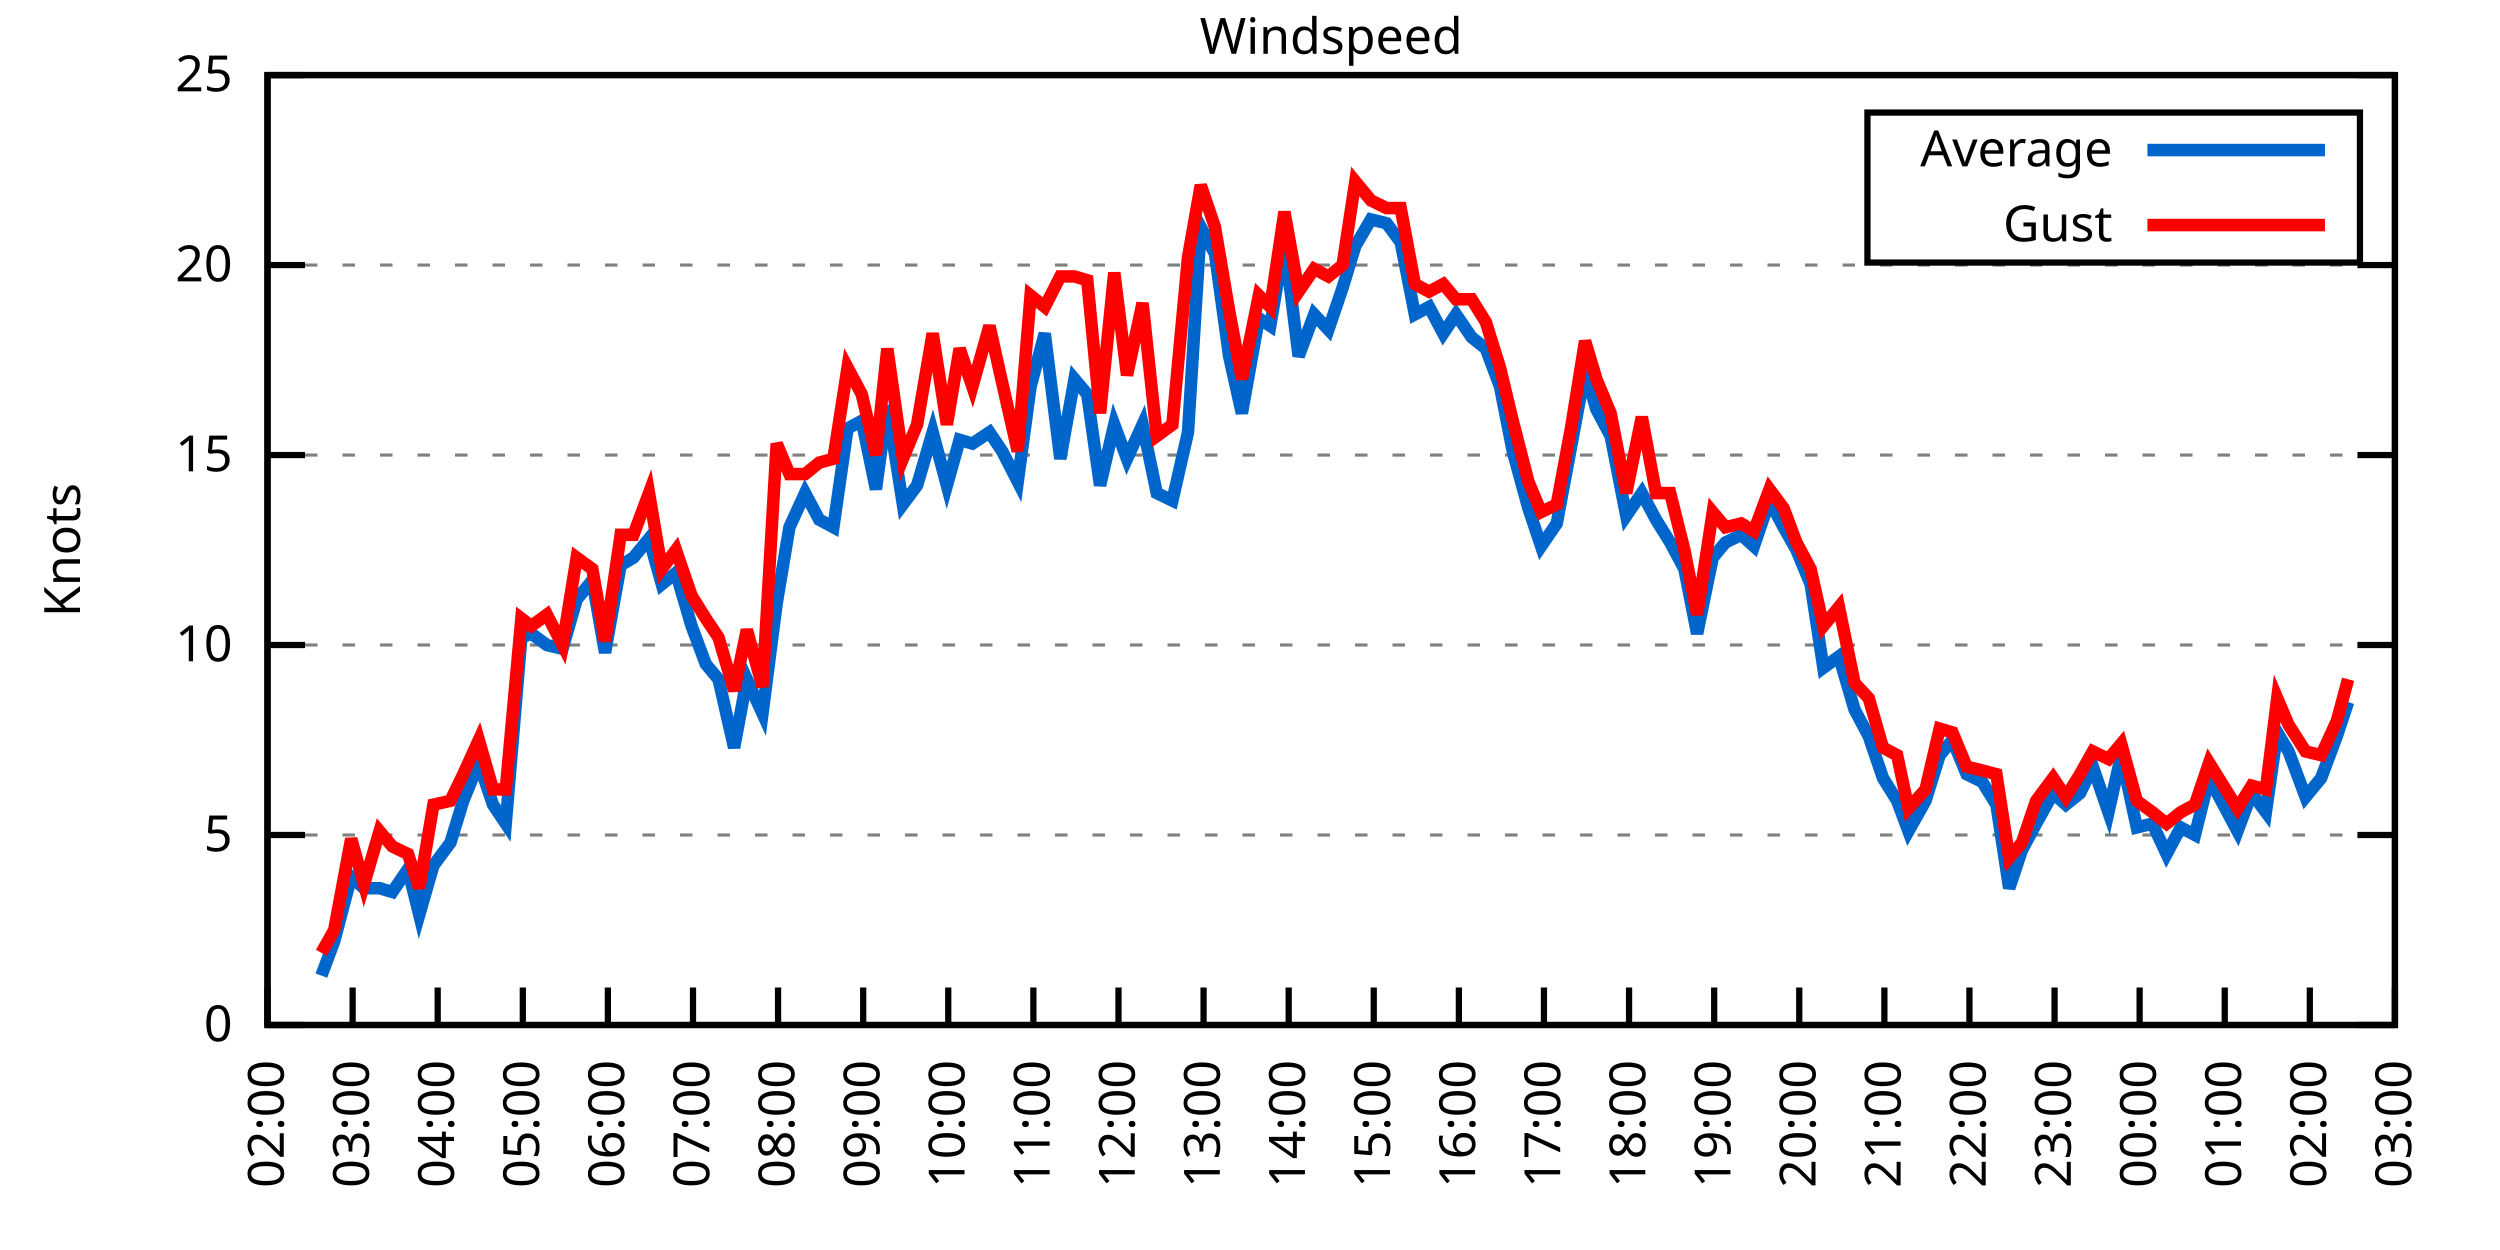
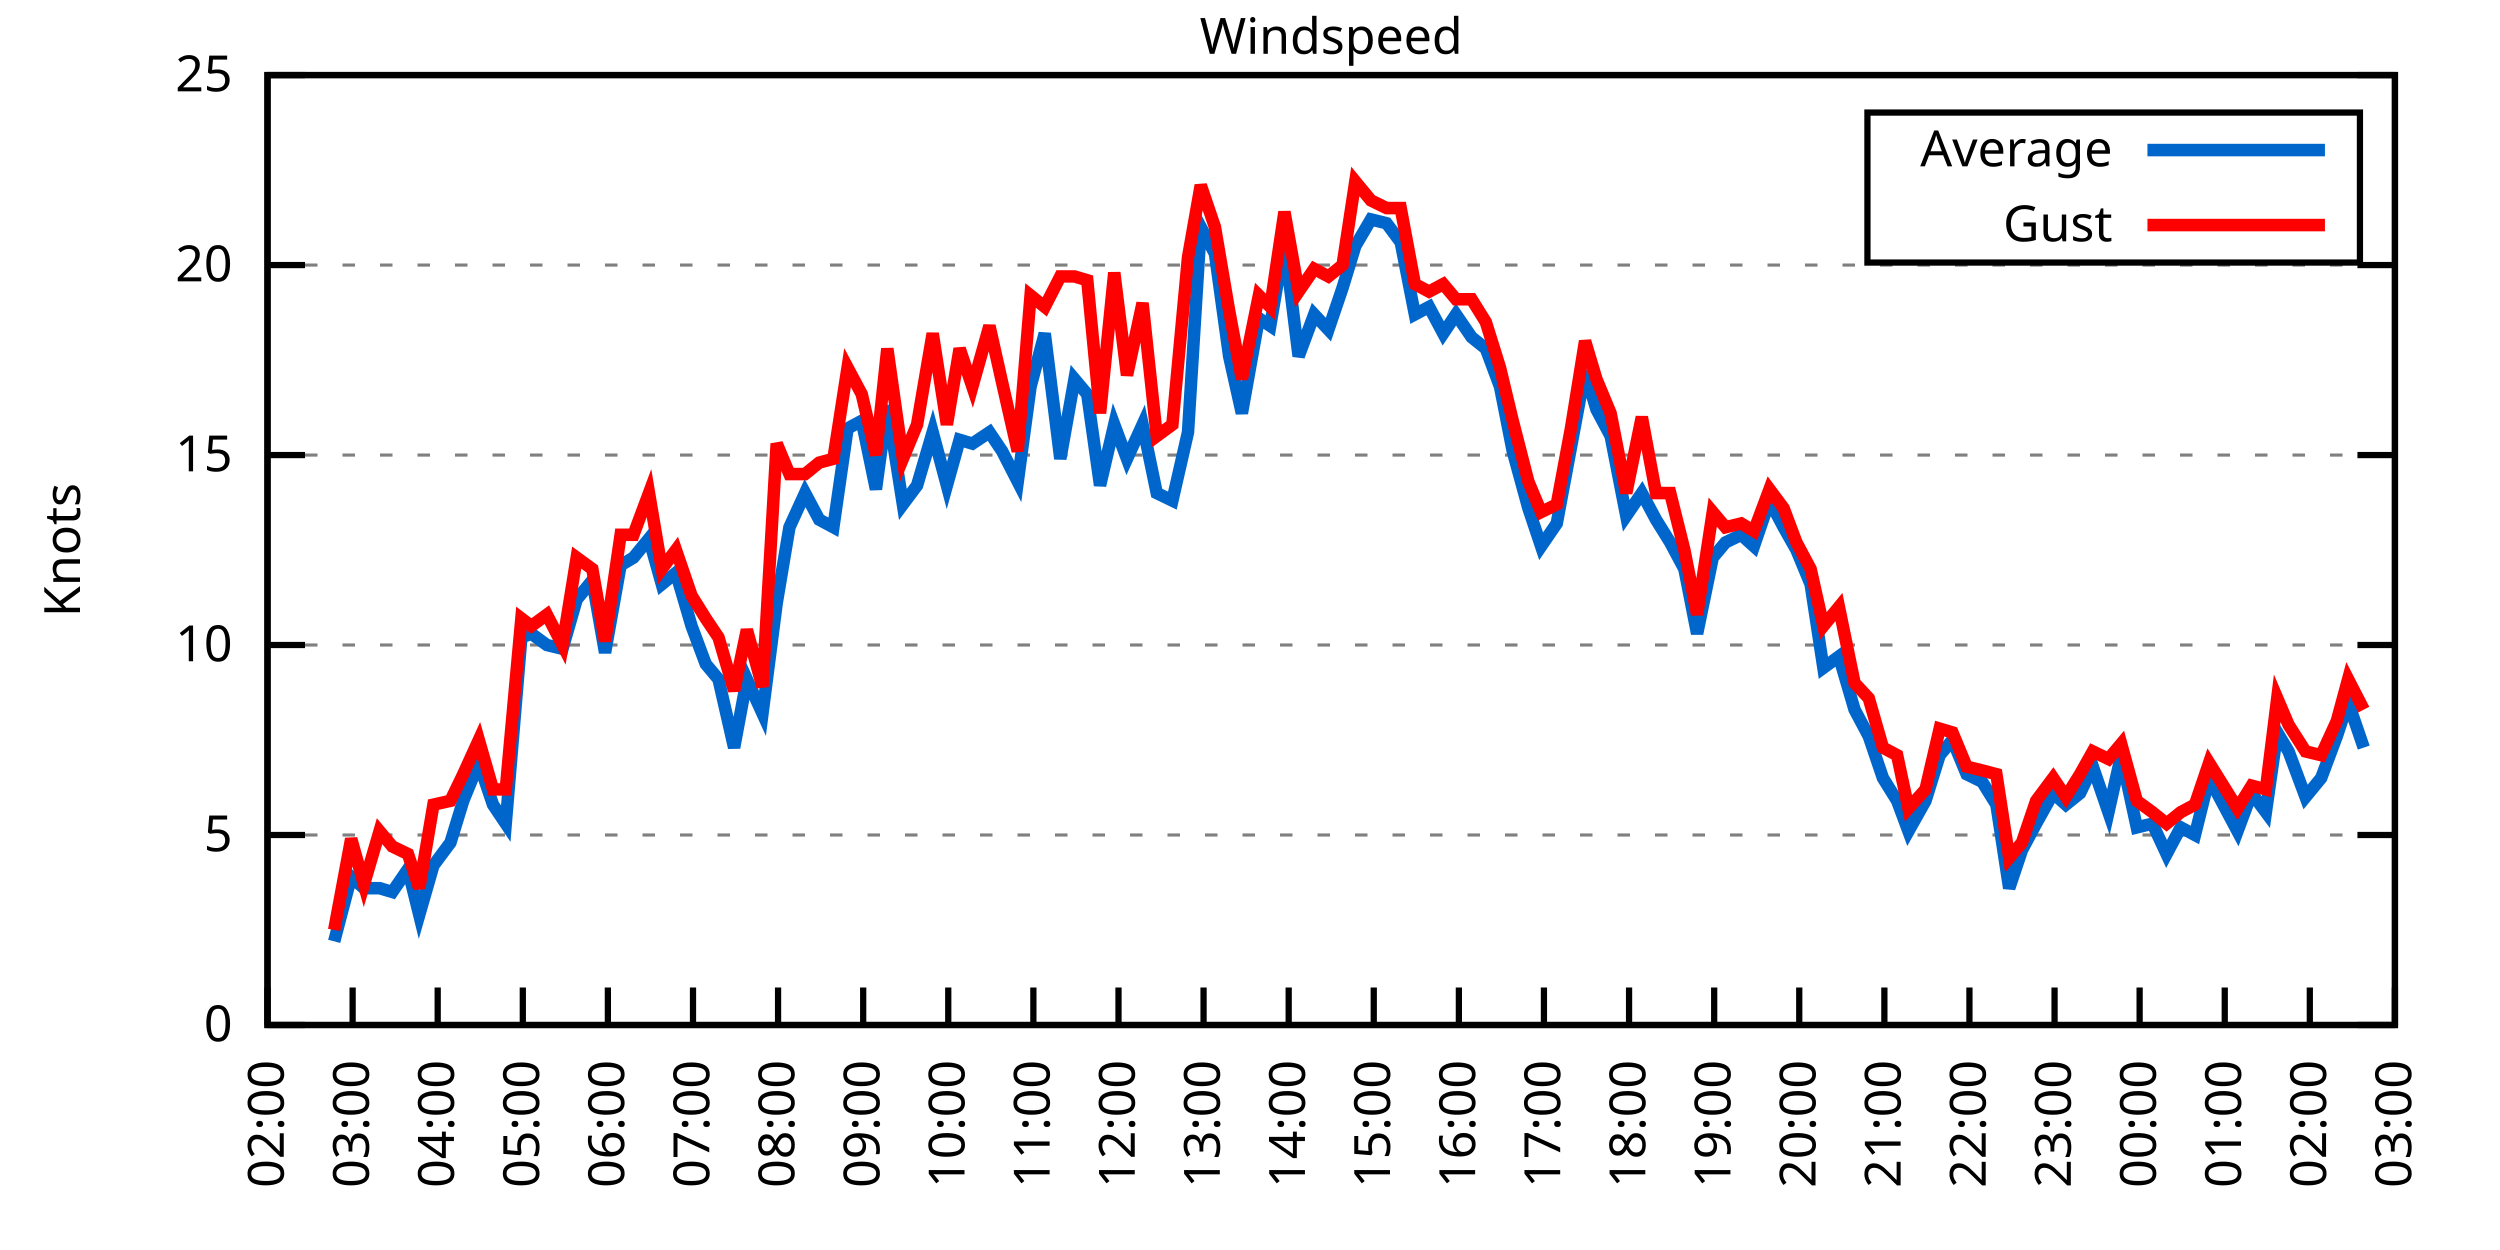
<svg xmlns="http://www.w3.org/2000/svg" xmlns:xlink="http://www.w3.org/1999/xlink" width="400" height="200" viewBox="0 0 400 200">
  <g id="gnuplot_canvas">
    <rect x="0" y="0" width="400" height="200" fill="none" />
    <defs>
      <circle id="gpDot" r="0.5" stroke-width="0.5" stroke="currentColor" />
      <path id="gpPt0" stroke-width="0.333" stroke="currentColor" d="M-1,0 h2 M0,-1 v2" />
      <path id="gpPt1" stroke-width="0.333" stroke="currentColor" d="M-1,-1 L1,1 M1,-1 L-1,1" />
      <path id="gpPt2" stroke-width="0.333" stroke="currentColor" d="M-1,0 L1,0 M0,-1 L0,1 M-1,-1 L1,1 M-1,1 L1,-1" />
      <rect id="gpPt3" stroke-width="0.333" stroke="currentColor" x="-1" y="-1" width="2" height="2" />
      <rect id="gpPt4" stroke-width="0.333" stroke="currentColor" fill="currentColor" x="-1" y="-1" width="2" height="2" />
      <circle id="gpPt5" stroke-width="0.333" stroke="currentColor" cx="0" cy="0" r="1" />
      <use xlink:href="#gpPt5" id="gpPt6" fill="currentColor" stroke="none" />
      <path id="gpPt7" stroke-width="0.333" stroke="currentColor" d="M0,-1.33 L-1.33,0.67 L1.33,0.67 z" />
      <use xlink:href="#gpPt7" id="gpPt8" fill="currentColor" stroke="none" />
      <use xlink:href="#gpPt7" id="gpPt9" stroke="currentColor" transform="rotate(180)" />
      <use xlink:href="#gpPt9" id="gpPt10" fill="currentColor" stroke="none" />
      <use xlink:href="#gpPt3" id="gpPt11" stroke="currentColor" transform="rotate(45)" />
      <use xlink:href="#gpPt11" id="gpPt12" fill="currentColor" stroke="none" />
      <path id="gpPt13" stroke-width="0.333" stroke="currentColor" d="M0,1.330 L1.265,0.411 L0.782,-1.067 L-0.782,-1.076 L-1.265,0.411 z" />
      <use xlink:href="#gpPt13" id="gpPt14" fill="currentColor" stroke="none" />
      <filter id="textbox" filterUnits="objectBoundingBox" x="0" y="0" height="1" width="1">
        <feFlood flood-color="white" flood-opacity="1" result="bgnd" />
        <feComposite in="SourceGraphic" in2="bgnd" operator="atop" />
      </filter>
      <filter id="greybox" filterUnits="objectBoundingBox" x="0" y="0" height="1" width="1">
        <feFlood flood-color="lightgrey" flood-opacity="1" result="grey" />
        <feComposite in="SourceGraphic" in2="grey" operator="atop" />
      </filter>
    </defs>
    <g fill="none" color="white" stroke="currentColor" stroke-width="1.00" stroke-linecap="butt" stroke-linejoin="miter">
</g>
    <g fill="none" color="black" stroke="currentColor" stroke-width="1.00" stroke-linecap="butt" stroke-linejoin="miter">
      <g stroke="none" shape-rendering="crispEdges">
        <polygon fill="rgb(255, 255, 255)" points="42.80,164.00 383.18,164.00 383.18,12.02 42.80,12.02 " />
      </g>
    </g>
    <g fill="none" color="black" stroke="currentColor" stroke-width="1.00" stroke-linecap="butt" stroke-linejoin="miter">
</g>
    <g fill="none" color="black" stroke="black" stroke-width="0.50" stroke-linecap="butt" stroke-linejoin="miter">
</g>
    <g fill="none" color="gray" stroke="currentColor" stroke-width="0.50" stroke-linecap="butt" stroke-linejoin="miter">
      <path stroke="gray" stroke-dasharray="2,4" class="gridline" d="M42.80,164.00 L383.19,164.00  " />
    </g>
    <g fill="none" color="gray" stroke="gray" stroke-width="1.00" stroke-linecap="butt" stroke-linejoin="miter">
</g>
    <g fill="none" color="black" stroke="currentColor" stroke-width="1.00" stroke-linecap="butt" stroke-linejoin="miter">
      <path stroke="black" d="M42.80,164.00 L48.80,164.00 M383.19,164.00 L377.19,164.00  " />
      <g transform="translate(37.20,166.60)" stroke="none" fill="black" font-family="Sans" font-size="8.00" text-anchor="end">
        <text>
          <tspan font-family="Sans"> 0</tspan>
        </text>
      </g>
    </g>
    <g fill="none" color="black" stroke="currentColor" stroke-width="1.00" stroke-linecap="butt" stroke-linejoin="miter">
</g>
    <g fill="none" color="black" stroke="black" stroke-width="0.50" stroke-linecap="butt" stroke-linejoin="miter">
</g>
    <g fill="none" color="gray" stroke="currentColor" stroke-width="0.50" stroke-linecap="butt" stroke-linejoin="miter">
      <path stroke="gray" stroke-dasharray="2,4" class="gridline" d="M42.80,133.60 L383.19,133.60  " />
    </g>
    <g fill="none" color="gray" stroke="gray" stroke-width="1.00" stroke-linecap="butt" stroke-linejoin="miter">
</g>
    <g fill="none" color="black" stroke="currentColor" stroke-width="1.00" stroke-linecap="butt" stroke-linejoin="miter">
      <path stroke="black" d="M42.80,133.60 L48.80,133.60 M383.19,133.60 L377.19,133.60  " />
      <g transform="translate(37.20,136.20)" stroke="none" fill="black" font-family="Sans" font-size="8.00" text-anchor="end">
        <text>
          <tspan font-family="Sans"> 5</tspan>
        </text>
      </g>
    </g>
    <g fill="none" color="black" stroke="currentColor" stroke-width="1.00" stroke-linecap="butt" stroke-linejoin="miter">
</g>
    <g fill="none" color="black" stroke="black" stroke-width="0.50" stroke-linecap="butt" stroke-linejoin="miter">
</g>
    <g fill="none" color="gray" stroke="currentColor" stroke-width="0.50" stroke-linecap="butt" stroke-linejoin="miter">
      <path stroke="gray" stroke-dasharray="2,4" class="gridline" d="M42.80,103.20 L383.19,103.20  " />
    </g>
    <g fill="none" color="gray" stroke="gray" stroke-width="1.00" stroke-linecap="butt" stroke-linejoin="miter">
</g>
    <g fill="none" color="black" stroke="currentColor" stroke-width="1.00" stroke-linecap="butt" stroke-linejoin="miter">
      <path stroke="black" d="M42.80,103.20 L48.80,103.20 M383.19,103.20 L377.19,103.20  " />
      <g transform="translate(37.20,105.80)" stroke="none" fill="black" font-family="Sans" font-size="8.00" text-anchor="end">
        <text>
          <tspan font-family="Sans"> 10</tspan>
        </text>
      </g>
    </g>
    <g fill="none" color="black" stroke="currentColor" stroke-width="1.00" stroke-linecap="butt" stroke-linejoin="miter">
</g>
    <g fill="none" color="black" stroke="black" stroke-width="0.50" stroke-linecap="butt" stroke-linejoin="miter">
</g>
    <g fill="none" color="gray" stroke="currentColor" stroke-width="0.50" stroke-linecap="butt" stroke-linejoin="miter">
      <path stroke="gray" stroke-dasharray="2,4" class="gridline" d="M42.80,72.81 L383.19,72.81  " />
    </g>
    <g fill="none" color="gray" stroke="gray" stroke-width="1.00" stroke-linecap="butt" stroke-linejoin="miter">
</g>
    <g fill="none" color="black" stroke="currentColor" stroke-width="1.00" stroke-linecap="butt" stroke-linejoin="miter">
      <path stroke="black" d="M42.80,72.81 L48.80,72.81 M383.19,72.81 L377.19,72.81  " />
      <g transform="translate(37.20,75.41)" stroke="none" fill="black" font-family="Sans" font-size="8.00" text-anchor="end">
        <text>
          <tspan font-family="Sans"> 15</tspan>
        </text>
      </g>
    </g>
    <g fill="none" color="black" stroke="currentColor" stroke-width="1.00" stroke-linecap="butt" stroke-linejoin="miter">
</g>
    <g fill="none" color="black" stroke="black" stroke-width="0.50" stroke-linecap="butt" stroke-linejoin="miter">
</g>
    <g fill="none" color="gray" stroke="currentColor" stroke-width="0.50" stroke-linecap="butt" stroke-linejoin="miter">
      <path stroke="gray" stroke-dasharray="2,4" class="gridline" d="M42.80,42.41 L383.19,42.41  " />
    </g>
    <g fill="none" color="gray" stroke="gray" stroke-width="1.00" stroke-linecap="butt" stroke-linejoin="miter">
</g>
    <g fill="none" color="black" stroke="currentColor" stroke-width="1.00" stroke-linecap="butt" stroke-linejoin="miter">
      <path stroke="black" d="M42.80,42.41 L48.80,42.41 M383.19,42.41 L377.19,42.41  " />
      <g transform="translate(37.20,45.01)" stroke="none" fill="black" font-family="Sans" font-size="8.00" text-anchor="end">
        <text>
          <tspan font-family="Sans"> 20</tspan>
        </text>
      </g>
    </g>
    <g fill="none" color="black" stroke="currentColor" stroke-width="1.00" stroke-linecap="butt" stroke-linejoin="miter">
</g>
    <g fill="none" color="black" stroke="black" stroke-width="0.50" stroke-linecap="butt" stroke-linejoin="miter">
</g>
    <g fill="none" color="gray" stroke="currentColor" stroke-width="0.50" stroke-linecap="butt" stroke-linejoin="miter">
      <path stroke="gray" stroke-dasharray="2,4" class="gridline" d="M42.80,12.01 L383.19,12.01  " />
    </g>
    <g fill="none" color="gray" stroke="gray" stroke-width="1.00" stroke-linecap="butt" stroke-linejoin="miter">
</g>
    <g fill="none" color="black" stroke="currentColor" stroke-width="1.00" stroke-linecap="butt" stroke-linejoin="miter">
      <path stroke="black" d="M42.80,12.01 L48.80,12.01 M383.19,12.01 L377.19,12.01  " />
      <g transform="translate(37.20,14.61)" stroke="none" fill="black" font-family="Sans" font-size="8.00" text-anchor="end">
        <text>
          <tspan font-family="Sans"> 25</tspan>
        </text>
      </g>
    </g>
    <g fill="none" color="black" stroke="currentColor" stroke-width="1.00" stroke-linecap="butt" stroke-linejoin="miter">
      <path stroke="black" d="M42.80,164.00 L42.80,158.00  " />
      <g transform="translate(45.40,169.60) rotate(270.00)" stroke="none" fill="black" font-family="Sans" font-size="8.00" text-anchor="end">
        <text>
          <tspan font-family="Sans">02:00</tspan>
        </text>
      </g>
    </g>
    <g fill="none" color="black" stroke="currentColor" stroke-width="1.00" stroke-linecap="butt" stroke-linejoin="miter">
      <path stroke="black" d="M56.42,164.00 L56.42,158.00  " />
      <g transform="translate(59.02,169.60) rotate(270.00)" stroke="none" fill="black" font-family="Sans" font-size="8.00" text-anchor="end">
        <text>
          <tspan font-family="Sans">03:00</tspan>
        </text>
      </g>
    </g>
    <g fill="none" color="black" stroke="currentColor" stroke-width="1.00" stroke-linecap="butt" stroke-linejoin="miter">
      <path stroke="black" d="M70.03,164.00 L70.03,158.00  " />
      <g transform="translate(72.63,169.60) rotate(270.00)" stroke="none" fill="black" font-family="Sans" font-size="8.00" text-anchor="end">
        <text>
          <tspan font-family="Sans">04:00</tspan>
        </text>
      </g>
    </g>
    <g fill="none" color="black" stroke="currentColor" stroke-width="1.00" stroke-linecap="butt" stroke-linejoin="miter">
      <path stroke="black" d="M83.65,164.00 L83.65,158.00  " />
      <g transform="translate(86.25,169.60) rotate(270.00)" stroke="none" fill="black" font-family="Sans" font-size="8.00" text-anchor="end">
        <text>
          <tspan font-family="Sans">05:00</tspan>
        </text>
      </g>
    </g>
    <g fill="none" color="black" stroke="currentColor" stroke-width="1.00" stroke-linecap="butt" stroke-linejoin="miter">
      <path stroke="black" d="M97.26,164.00 L97.26,158.00  " />
      <g transform="translate(99.86,169.60) rotate(270.00)" stroke="none" fill="black" font-family="Sans" font-size="8.00" text-anchor="end">
        <text>
          <tspan font-family="Sans">06:00</tspan>
        </text>
      </g>
    </g>
    <g fill="none" color="black" stroke="currentColor" stroke-width="1.00" stroke-linecap="butt" stroke-linejoin="miter">
      <path stroke="black" d="M110.88,164.00 L110.88,158.00  " />
      <g transform="translate(113.48,169.60) rotate(270.00)" stroke="none" fill="black" font-family="Sans" font-size="8.00" text-anchor="end">
        <text>
          <tspan font-family="Sans">07:00</tspan>
        </text>
      </g>
    </g>
    <g fill="none" color="black" stroke="currentColor" stroke-width="1.00" stroke-linecap="butt" stroke-linejoin="miter">
      <path stroke="black" d="M124.49,164.00 L124.49,158.00  " />
      <g transform="translate(127.09,169.60) rotate(270.00)" stroke="none" fill="black" font-family="Sans" font-size="8.00" text-anchor="end">
        <text>
          <tspan font-family="Sans">08:00</tspan>
        </text>
      </g>
    </g>
    <g fill="none" color="black" stroke="currentColor" stroke-width="1.00" stroke-linecap="butt" stroke-linejoin="miter">
      <path stroke="black" d="M138.11,164.00 L138.11,158.00  " />
      <g transform="translate(140.71,169.60) rotate(270.00)" stroke="none" fill="black" font-family="Sans" font-size="8.00" text-anchor="end">
        <text>
          <tspan font-family="Sans">09:00</tspan>
        </text>
      </g>
    </g>
    <g fill="none" color="black" stroke="currentColor" stroke-width="1.00" stroke-linecap="butt" stroke-linejoin="miter">
      <path stroke="black" d="M151.72,164.00 L151.72,158.00  " />
      <g transform="translate(154.32,169.60) rotate(270.00)" stroke="none" fill="black" font-family="Sans" font-size="8.00" text-anchor="end">
        <text>
          <tspan font-family="Sans">10:00</tspan>
        </text>
      </g>
    </g>
    <g fill="none" color="black" stroke="currentColor" stroke-width="1.00" stroke-linecap="butt" stroke-linejoin="miter">
      <path stroke="black" d="M165.34,164.00 L165.34,158.00  " />
      <g transform="translate(167.94,169.60) rotate(270.00)" stroke="none" fill="black" font-family="Sans" font-size="8.00" text-anchor="end">
        <text>
          <tspan font-family="Sans">11:00</tspan>
        </text>
      </g>
    </g>
    <g fill="none" color="black" stroke="currentColor" stroke-width="1.00" stroke-linecap="butt" stroke-linejoin="miter">
      <path stroke="black" d="M178.96,164.00 L178.96,158.00  " />
      <g transform="translate(181.56,169.60) rotate(270.00)" stroke="none" fill="black" font-family="Sans" font-size="8.00" text-anchor="end">
        <text>
          <tspan font-family="Sans">12:00</tspan>
        </text>
      </g>
    </g>
    <g fill="none" color="black" stroke="currentColor" stroke-width="1.00" stroke-linecap="butt" stroke-linejoin="miter">
      <path stroke="black" d="M192.57,164.00 L192.57,158.00  " />
      <g transform="translate(195.17,169.60) rotate(270.00)" stroke="none" fill="black" font-family="Sans" font-size="8.00" text-anchor="end">
        <text>
          <tspan font-family="Sans">13:00</tspan>
        </text>
      </g>
    </g>
    <g fill="none" color="black" stroke="currentColor" stroke-width="1.00" stroke-linecap="butt" stroke-linejoin="miter">
      <path stroke="black" d="M206.19,164.00 L206.19,158.00  " />
      <g transform="translate(208.79,169.60) rotate(270.00)" stroke="none" fill="black" font-family="Sans" font-size="8.00" text-anchor="end">
        <text>
          <tspan font-family="Sans">14:00</tspan>
        </text>
      </g>
    </g>
    <g fill="none" color="black" stroke="currentColor" stroke-width="1.00" stroke-linecap="butt" stroke-linejoin="miter">
      <path stroke="black" d="M219.80,164.00 L219.80,158.00  " />
      <g transform="translate(222.40,169.60) rotate(270.00)" stroke="none" fill="black" font-family="Sans" font-size="8.00" text-anchor="end">
        <text>
          <tspan font-family="Sans">15:00</tspan>
        </text>
      </g>
    </g>
    <g fill="none" color="black" stroke="currentColor" stroke-width="1.00" stroke-linecap="butt" stroke-linejoin="miter">
      <path stroke="black" d="M233.42,164.00 L233.42,158.00  " />
      <g transform="translate(236.02,169.60) rotate(270.00)" stroke="none" fill="black" font-family="Sans" font-size="8.00" text-anchor="end">
        <text>
          <tspan font-family="Sans">16:00</tspan>
        </text>
      </g>
    </g>
    <g fill="none" color="black" stroke="currentColor" stroke-width="1.00" stroke-linecap="butt" stroke-linejoin="miter">
      <path stroke="black" d="M247.03,164.00 L247.03,158.00  " />
      <g transform="translate(249.63,169.60) rotate(270.00)" stroke="none" fill="black" font-family="Sans" font-size="8.00" text-anchor="end">
        <text>
          <tspan font-family="Sans">17:00</tspan>
        </text>
      </g>
    </g>
    <g fill="none" color="black" stroke="currentColor" stroke-width="1.00" stroke-linecap="butt" stroke-linejoin="miter">
      <path stroke="black" d="M260.65,164.00 L260.65,158.00  " />
      <g transform="translate(263.25,169.60) rotate(270.00)" stroke="none" fill="black" font-family="Sans" font-size="8.00" text-anchor="end">
        <text>
          <tspan font-family="Sans">18:00</tspan>
        </text>
      </g>
    </g>
    <g fill="none" color="black" stroke="currentColor" stroke-width="1.00" stroke-linecap="butt" stroke-linejoin="miter">
      <path stroke="black" d="M274.27,164.00 L274.27,158.00  " />
      <g transform="translate(276.87,169.60) rotate(270.00)" stroke="none" fill="black" font-family="Sans" font-size="8.00" text-anchor="end">
        <text>
          <tspan font-family="Sans">19:00</tspan>
        </text>
      </g>
    </g>
    <g fill="none" color="black" stroke="currentColor" stroke-width="1.00" stroke-linecap="butt" stroke-linejoin="miter">
      <path stroke="black" d="M287.88,164.00 L287.88,158.00  " />
      <g transform="translate(290.48,169.60) rotate(270.00)" stroke="none" fill="black" font-family="Sans" font-size="8.00" text-anchor="end">
        <text>
          <tspan font-family="Sans">20:00</tspan>
        </text>
      </g>
    </g>
    <g fill="none" color="black" stroke="currentColor" stroke-width="1.00" stroke-linecap="butt" stroke-linejoin="miter">
      <path stroke="black" d="M301.50,164.00 L301.50,158.00  " />
      <g transform="translate(304.10,169.60) rotate(270.00)" stroke="none" fill="black" font-family="Sans" font-size="8.00" text-anchor="end">
        <text>
          <tspan font-family="Sans">21:00</tspan>
        </text>
      </g>
    </g>
    <g fill="none" color="black" stroke="currentColor" stroke-width="1.00" stroke-linecap="butt" stroke-linejoin="miter">
      <path stroke="black" d="M315.11,164.00 L315.11,158.00  " />
      <g transform="translate(317.71,169.60) rotate(270.00)" stroke="none" fill="black" font-family="Sans" font-size="8.00" text-anchor="end">
        <text>
          <tspan font-family="Sans">22:00</tspan>
        </text>
      </g>
    </g>
    <g fill="none" color="black" stroke="currentColor" stroke-width="1.00" stroke-linecap="butt" stroke-linejoin="miter">
      <path stroke="black" d="M328.73,164.00 L328.73,158.00  " />
      <g transform="translate(331.33,169.60) rotate(270.00)" stroke="none" fill="black" font-family="Sans" font-size="8.00" text-anchor="end">
        <text>
          <tspan font-family="Sans">23:00</tspan>
        </text>
      </g>
    </g>
    <g fill="none" color="black" stroke="currentColor" stroke-width="1.00" stroke-linecap="butt" stroke-linejoin="miter">
      <path stroke="black" d="M342.34,164.00 L342.34,158.00  " />
      <g transform="translate(344.94,169.60) rotate(270.00)" stroke="none" fill="black" font-family="Sans" font-size="8.00" text-anchor="end">
        <text>
          <tspan font-family="Sans">00:00</tspan>
        </text>
      </g>
    </g>
    <g fill="none" color="black" stroke="currentColor" stroke-width="1.00" stroke-linecap="butt" stroke-linejoin="miter">
      <path stroke="black" d="M355.96,164.00 L355.96,158.00  " />
      <g transform="translate(358.56,169.60) rotate(270.00)" stroke="none" fill="black" font-family="Sans" font-size="8.00" text-anchor="end">
        <text>
          <tspan font-family="Sans">01:00</tspan>
        </text>
      </g>
    </g>
    <g fill="none" color="black" stroke="currentColor" stroke-width="1.00" stroke-linecap="butt" stroke-linejoin="miter">
      <path stroke="black" d="M369.57,164.00 L369.57,158.00  " />
      <g transform="translate(372.17,169.60) rotate(270.00)" stroke="none" fill="black" font-family="Sans" font-size="8.00" text-anchor="end">
        <text>
          <tspan font-family="Sans">02:00</tspan>
        </text>
      </g>
    </g>
    <g fill="none" color="black" stroke="currentColor" stroke-width="1.00" stroke-linecap="butt" stroke-linejoin="miter">
      <path stroke="black" d="M383.19,164.00 L383.19,158.00  " />
      <g transform="translate(385.79,169.60) rotate(270.00)" stroke="none" fill="black" font-family="Sans" font-size="8.00" text-anchor="end">
        <text>
          <tspan font-family="Sans">03:00</tspan>
        </text>
      </g>
    </g>
    <g fill="none" color="black" stroke="currentColor" stroke-width="1.00" stroke-linecap="butt" stroke-linejoin="miter">
</g>
    <g fill="none" color="black" stroke="currentColor" stroke-width="1.00" stroke-linecap="butt" stroke-linejoin="miter">
      <path stroke="black" d="M42.80,12.01 L42.80,164.00 L383.19,164.00 L383.19,12.01 L42.80,12.01 Z  " />
    </g>
    <g fill="none" color="black" stroke="currentColor" stroke-width="1.00" stroke-linecap="butt" stroke-linejoin="miter">
</g>
    <g fill="none" color="black" stroke="currentColor" stroke-width="1.00" stroke-linecap="butt" stroke-linejoin="miter">
      <path stroke="black" d="M298.79,42.01 L298.79,18.01 L377.59,18.01 L377.59,42.01 L298.79,42.01 Z  " />
    </g>
    <g id="Windspeed_plot_1">
      <g fill="none" color="white" stroke="black" stroke-width="2.00" stroke-linecap="butt" stroke-linejoin="miter">
</g>
      <g fill="none" color="black" stroke="currentColor" stroke-width="2.00" stroke-linecap="butt" stroke-linejoin="miter">
        <g transform="translate(337.99,26.61)" stroke="none" fill="black" font-family="Sans" font-size="8.00" text-anchor="end">
          <text>
            <tspan font-family="Sans">Average</tspan>
          </text>
        </g>
      </g>
      <g fill="none" color="black" stroke="currentColor" stroke-width="2.00" stroke-linecap="butt" stroke-linejoin="miter">
-         <path stroke="rgb(  0, 102, 204)" d="M343.59,24.01 L371.99,24.01 M51.42,156.10 L53.47,150.62 L56.19,140.29 L58.23,142.11 L60.73,142.11 L62.77,142.72   L65.27,139.07 L67.08,146.37 L69.35,138.47 L72.07,134.82 L74.12,128.13 L76.61,122.05 L78.88,128.74 L80.92,131.78   L83.42,101.99 L85.01,101.38 L87.50,103.20 L90.00,103.81 L92.27,95.91 L94.77,92.87 L96.81,104.42 L99.30,90.44   L101.35,89.22 L103.84,86.18 L105.89,93.48 L108.15,91.65 L110.65,100.16 L112.92,106.24 L114.96,108.68 L117.46,119.62   L119.50,108.68 L122.00,114.15 L124.27,96.52 L126.31,84.36 L128.81,78.89 L131.07,83.14 L133.34,84.36 L135.61,68.55   L137.88,67.33 L140.15,78.28 L141.97,64.90 L144.46,80.71 L146.73,77.67 L149.23,69.16 L151.50,77.67 L153.54,70.37   L155.58,70.98 L158.31,69.16 L160.35,72.20 L162.84,77.06 L164.89,61.86 L167.16,53.35 L169.65,73.41 L171.92,60.65   L173.96,63.08 L176.01,77.67 L178.28,67.94 L180.32,73.41 L182.81,67.94 L185.08,78.89 L187.58,80.10 L190.08,69.16   L192.12,36.33 L194.39,40.58 L196.66,57.00 L198.70,66.12 L201.42,50.92 L203.24,52.14 L205.51,38.76 L207.78,57.00   L210.27,50.31 L212.54,52.74 L214.81,46.06 L216.85,39.37 L219.35,35.11 L221.85,35.72 L224.11,38.76 L226.38,50.31   L228.65,49.10 L230.92,53.35 L232.96,50.31 L235.46,53.96 L237.73,55.78 L240.00,61.86 L242.04,72.20 L244.54,81.32   L246.58,87.40 L249.08,83.75 L251.35,71.59 L253.61,59.43 L255.43,65.51 L257.70,69.77 L260.20,82.53 L262.69,78.89   L264.96,83.14 L267.23,86.79 L269.50,91.04 L271.54,101.38 L274.04,89.22 L276.08,86.79 L278.58,85.57 L280.62,87.40   L283.12,80.10 L285.38,84.36 L287.43,88.00 L289.70,93.48 L291.74,106.85 L294.23,105.03 L296.73,113.54 L299.00,117.80   L301.27,124.48 L303.54,128.13 L305.35,132.99 L308.08,128.13 L310.35,120.83 L312.39,118.40 L314.66,123.87 L317.15,125.09   L319.42,128.74 L321.47,142.11 L323.51,136.03 L325.78,131.78 L328.50,126.91 L330.54,128.74 L332.81,126.91 L334.85,122.66   L337.35,129.95 L339.39,120.83 L341.89,132.39 L344.39,131.78 L346.65,136.64 L348.92,132.39 L351.19,133.60 L353.46,124.48   L358.00,132.99 L360.27,126.91 L362.54,129.95 L364.36,117.19 L366.17,120.23 L368.89,127.52 L371.39,124.48 L373.89,117.80   L375.70,112.32  " />
+         <path stroke="rgb(  0, 102, 204)" d="M343.59,24.01 L371.99,24.01 M53.47,150.62 L56.19,140.29 L58.23,142.11 L60.73,142.11 L62.77,142.72 L65.27,139.07   L67.08,146.37 L69.35,138.47 L72.07,134.82 L74.12,128.13 L76.61,122.05 L78.88,128.74 L80.92,131.78 L83.42,101.99   L85.01,101.38 L87.50,103.20 L90.00,103.81 L92.27,95.91 L94.77,92.87 L96.81,104.42 L99.30,90.44 L101.35,89.22   L103.84,86.18 L105.89,93.48 L108.15,91.65 L110.65,100.16 L112.92,106.24 L114.96,108.68 L117.46,119.62 L119.50,108.68   L122.00,114.15 L124.27,96.52 L126.31,84.36 L128.81,78.89 L131.07,83.14 L133.34,84.36 L135.61,68.55 L137.88,67.33   L140.15,78.28 L141.97,64.90 L144.46,80.71 L146.73,77.67 L149.23,69.16 L151.50,77.67 L153.54,70.37 L155.58,70.98   L158.31,69.16 L160.35,72.20 L162.84,77.06 L164.89,61.86 L167.16,53.35 L169.65,73.41 L171.92,60.65 L173.96,63.08   L176.01,77.67 L178.28,67.94 L180.32,73.41 L182.81,67.94 L185.08,78.89 L187.58,80.10 L190.08,69.16 L192.12,36.33   L194.39,40.58 L196.66,57.00 L198.70,66.12 L201.42,50.92 L203.24,52.14 L205.51,38.76 L207.78,57.00 L210.27,50.31   L212.54,52.74 L214.81,46.06 L216.85,39.37 L219.35,35.11 L221.85,35.72 L224.11,38.76 L226.38,50.31 L228.65,49.10   L230.92,53.35 L232.96,50.31 L235.46,53.96 L237.73,55.78 L240.00,61.86 L242.04,72.20 L244.54,81.32 L246.58,87.40   L249.08,83.75 L251.35,71.59 L253.61,59.43 L255.43,65.51 L257.70,69.77 L260.20,82.53 L262.69,78.89 L264.96,83.14   L267.23,86.79 L269.50,91.04 L271.54,101.38 L274.04,89.22 L276.08,86.79 L278.58,85.57 L280.62,87.40 L283.12,80.10   L285.38,84.36 L287.43,88.00 L289.70,93.48 L291.74,106.85 L294.23,105.03 L296.73,113.54 L299.00,117.80 L301.27,124.48   L303.54,128.13 L305.35,132.99 L308.08,128.13 L310.35,120.83 L312.39,118.40 L314.66,123.87 L317.15,125.09 L319.42,128.74   L321.47,142.11 L323.51,136.03 L325.78,131.78 L328.50,126.91 L330.54,128.74 L332.81,126.91 L334.85,122.66 L337.35,129.95   L339.39,120.83 L341.89,132.39 L344.39,131.78 L346.65,136.64 L348.92,132.39 L351.19,133.60 L353.46,124.48 L358.00,132.99   L360.27,126.91 L362.54,129.95 L364.36,117.19 L366.17,120.23 L368.89,127.52 L371.39,124.48 L373.89,117.80 L375.70,112.32   L378.20,119.62  " />
      </g>
    </g>
    <g id="Windspeed_plot_2">
      <g fill="none" color="black" stroke="currentColor" stroke-width="2.00" stroke-linecap="butt" stroke-linejoin="miter">
        <g transform="translate(337.99,38.61)" stroke="none" fill="black" font-family="Sans" font-size="8.00" text-anchor="end">
          <text>
            <tspan font-family="Sans">Gust</tspan>
          </text>
        </g>
      </g>
      <g fill="none" color="black" stroke="currentColor" stroke-width="2.00" stroke-linecap="butt" stroke-linejoin="miter">
-         <path stroke="rgb(255,   0,   0)" d="M343.59,36.01 L371.99,36.01 M51.42,152.45 L53.47,148.80 L56.19,134.21 L58.23,141.51 L60.73,132.99 L62.77,135.43   L65.27,136.64 L67.08,142.11 L69.35,128.74 L72.07,128.13 L74.12,123.87 L76.61,118.40 L78.88,126.31 L80.92,126.31   L83.42,98.95 L85.01,100.16 L87.50,98.34 L90.00,103.20 L92.27,89.22 L94.77,91.04 L96.81,102.60 L99.30,85.57   L101.35,85.57 L103.84,78.89 L105.89,91.04 L108.15,88.00 L110.65,95.30 L112.92,98.95 L114.96,101.99 L117.46,110.50   L119.50,100.77 L122.00,109.89 L124.27,70.98 L126.31,75.85 L128.81,75.85 L131.07,74.02 L133.34,73.41 L135.61,58.82   L137.88,63.08 L140.15,72.81 L141.97,55.78 L144.46,73.41 L146.73,67.94 L149.23,53.35 L151.50,67.94 L153.54,55.78   L155.58,61.86 L158.31,52.14 L160.35,61.25 L162.84,72.20 L164.89,47.27 L167.16,49.10 L169.65,44.23 L171.92,44.23   L173.96,44.84 L176.01,66.12 L178.28,43.62 L180.32,60.04 L182.81,48.49 L185.08,69.77 L187.58,67.94 L190.08,41.19   L192.12,29.64 L194.39,36.33 L196.66,49.70 L198.70,60.65 L201.42,47.27 L203.24,49.10 L205.51,33.90 L207.78,46.66   L210.27,43.02 L212.54,44.23 L214.81,42.41 L216.85,29.03 L219.35,32.07 L221.85,33.29 L224.11,33.29 L226.38,45.45   L228.65,46.66 L230.92,45.45 L232.96,47.88 L235.46,47.88 L237.73,51.53 L240.00,58.82 L242.04,67.33 L244.54,77.06   L246.58,81.93 L249.08,80.71 L251.35,68.55 L253.61,54.57 L255.43,60.65 L257.70,66.12 L260.20,78.89 L262.69,66.73   L264.96,78.89 L267.23,78.89 L269.50,88.00 L271.54,98.34 L274.04,81.93 L276.08,84.36 L278.58,83.75 L280.62,84.97   L283.12,78.28 L285.38,81.32 L287.43,86.79 L289.70,91.04 L291.74,100.16 L294.23,97.12 L296.73,109.28 L299.00,111.72   L301.27,119.62 L303.54,120.83 L305.35,129.35 L308.08,126.31 L310.35,116.58 L312.39,117.19 L314.66,122.66 L317.15,123.27   L319.42,123.87 L321.47,137.25 L323.51,134.82 L325.78,128.13 L328.50,124.48 L330.54,127.52 L332.81,123.87 L334.85,120.23   L337.35,121.44 L339.39,119.01 L341.89,128.13 L344.39,129.95 L346.65,131.78 L348.92,129.95 L351.19,128.74 L353.46,122.05   L358.00,129.35 L360.27,125.70 L362.54,126.31 L364.36,111.72 L366.17,115.97 L368.89,120.23 L371.39,120.83 L373.89,115.36   L375.70,108.68  " />
+         <path stroke="rgb(255,   0,   0)" d="M343.59,36.01 L371.99,36.01 M53.47,148.80 L56.19,134.21 L58.23,141.51 L60.73,132.99 L62.77,135.43 L65.27,136.64   L67.08,142.11 L69.35,128.74 L72.07,128.13 L74.12,123.87 L76.61,118.40 L78.88,126.31 L80.92,126.31 L83.42,98.95   L85.01,100.16 L87.50,98.34 L90.00,103.20 L92.27,89.22 L94.77,91.04 L96.81,102.60 L99.30,85.57 L101.35,85.57   L103.84,78.89 L105.89,91.04 L108.15,88.00 L110.65,95.30 L112.92,98.95 L114.96,101.99 L117.46,110.50 L119.50,100.77   L122.00,109.89 L124.27,70.98 L126.31,75.85 L128.81,75.85 L131.07,74.02 L133.34,73.41 L135.61,58.82 L137.88,63.08   L140.15,72.81 L141.97,55.78 L144.46,73.41 L146.73,67.94 L149.23,53.35 L151.50,67.94 L153.54,55.78 L155.58,61.86   L158.31,52.14 L160.35,61.25 L162.84,72.20 L164.89,47.27 L167.16,49.10 L169.65,44.23 L171.92,44.23 L173.96,44.84   L176.01,66.12 L178.28,43.62 L180.32,60.04 L182.81,48.49 L185.08,69.77 L187.58,67.94 L190.08,41.19 L192.12,29.64   L194.39,36.33 L196.66,49.70 L198.70,60.65 L201.42,47.27 L203.24,49.10 L205.51,33.90 L207.78,46.66 L210.27,43.02   L212.54,44.23 L214.81,42.41 L216.85,29.03 L219.35,32.07 L221.85,33.29 L224.11,33.29 L226.38,45.45 L228.65,46.66   L230.92,45.45 L232.96,47.88 L235.46,47.88 L237.73,51.53 L240.00,58.82 L242.04,67.33 L244.54,77.06 L246.58,81.93   L249.08,80.71 L251.35,68.55 L253.61,54.57 L255.43,60.65 L257.70,66.12 L260.20,78.89 L262.69,66.73 L264.96,78.89   L267.23,78.89 L269.50,88.00 L271.54,98.34 L274.04,81.93 L276.08,84.36 L278.58,83.75 L280.62,84.97 L283.12,78.28   L285.38,81.32 L287.43,86.79 L289.70,91.04 L291.74,100.16 L294.23,97.12 L296.73,109.28 L299.00,111.72 L301.27,119.62   L303.54,120.83 L305.35,129.35 L308.08,126.31 L310.35,116.58 L312.39,117.19 L314.66,122.66 L317.15,123.27 L319.42,123.87   L321.47,137.25 L323.51,134.82 L325.78,128.13 L328.50,124.48 L330.54,127.52 L332.81,123.87 L334.85,120.23 L337.35,121.44   L339.39,119.01 L341.89,128.13 L344.39,129.95 L346.65,131.78 L348.92,129.95 L351.19,128.74 L353.46,122.05 L358.00,129.35   L360.27,125.70 L362.54,126.31 L364.36,111.72 L366.17,115.97 L368.89,120.23 L371.39,120.83 L373.89,115.36 L375.70,108.68   L378.20,113.54  " />
      </g>
    </g>
    <g fill="none" color="black" stroke="currentColor" stroke-width="2.00" stroke-linecap="butt" stroke-linejoin="miter">
</g>
    <g fill="none" color="black" stroke="black" stroke-width="1.00" stroke-linecap="butt" stroke-linejoin="miter">
</g>
    <g fill="none" color="black" stroke="currentColor" stroke-width="1.00" stroke-linecap="butt" stroke-linejoin="miter">
      <path stroke="black" d="M42.80,12.01 L42.80,164.00 L383.19,164.00 L383.19,12.01 L42.80,12.01 Z  " />
      <g transform="translate(12.80,88.01) rotate(270.00)" stroke="none" fill="black" font-family="Sans" font-size="8.00" text-anchor="middle">
        <text>
          <tspan font-family="Sans">Knots</tspan>
        </text>
      </g>
    </g>
    <g fill="none" color="black" stroke="currentColor" stroke-width="1.00" stroke-linecap="butt" stroke-linejoin="miter">
</g>
    <g fill="none" color="black" stroke="currentColor" stroke-width="1.00" stroke-linecap="butt" stroke-linejoin="miter">
      <g transform="translate(212.99,8.61)" stroke="none" fill="black" font-family="Sans" font-size="8.00" text-anchor="middle">
        <text>
          <tspan font-family="Sans">Windspeed</tspan>
        </text>
      </g>
    </g>
    <g fill="none" color="black" stroke="currentColor" stroke-width="1.00" stroke-linecap="butt" stroke-linejoin="miter">
</g>
  </g>
</svg>
